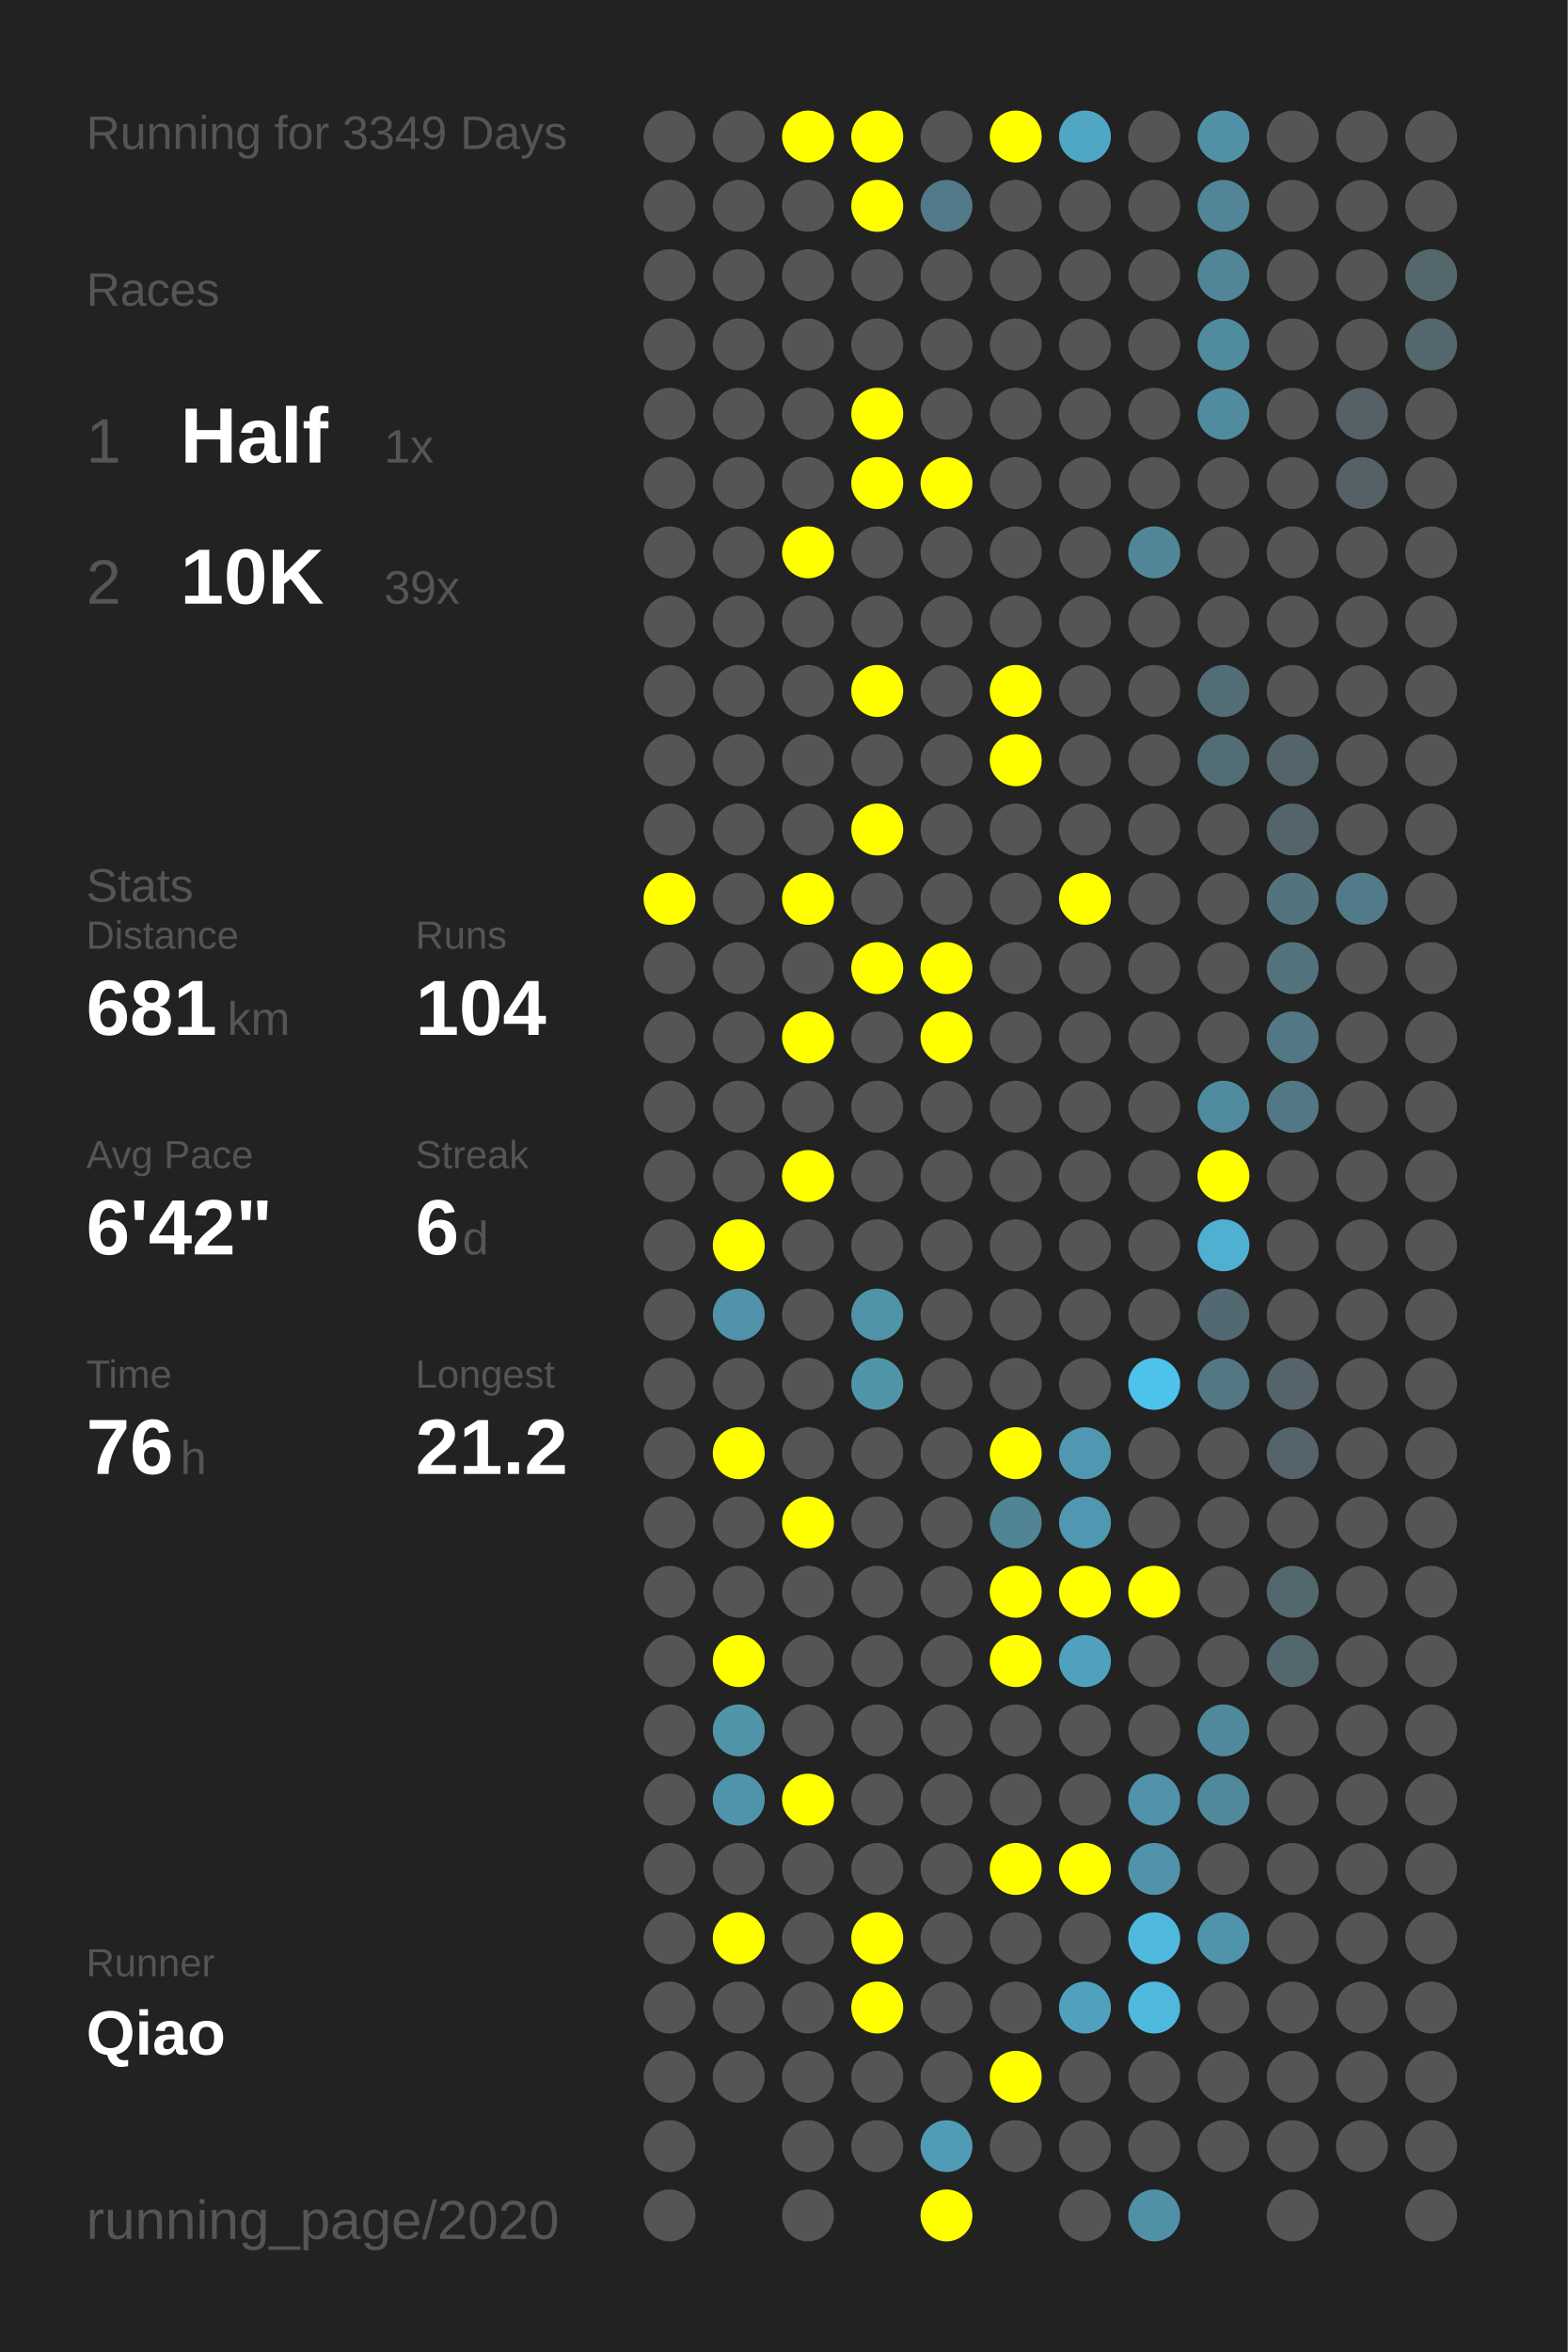
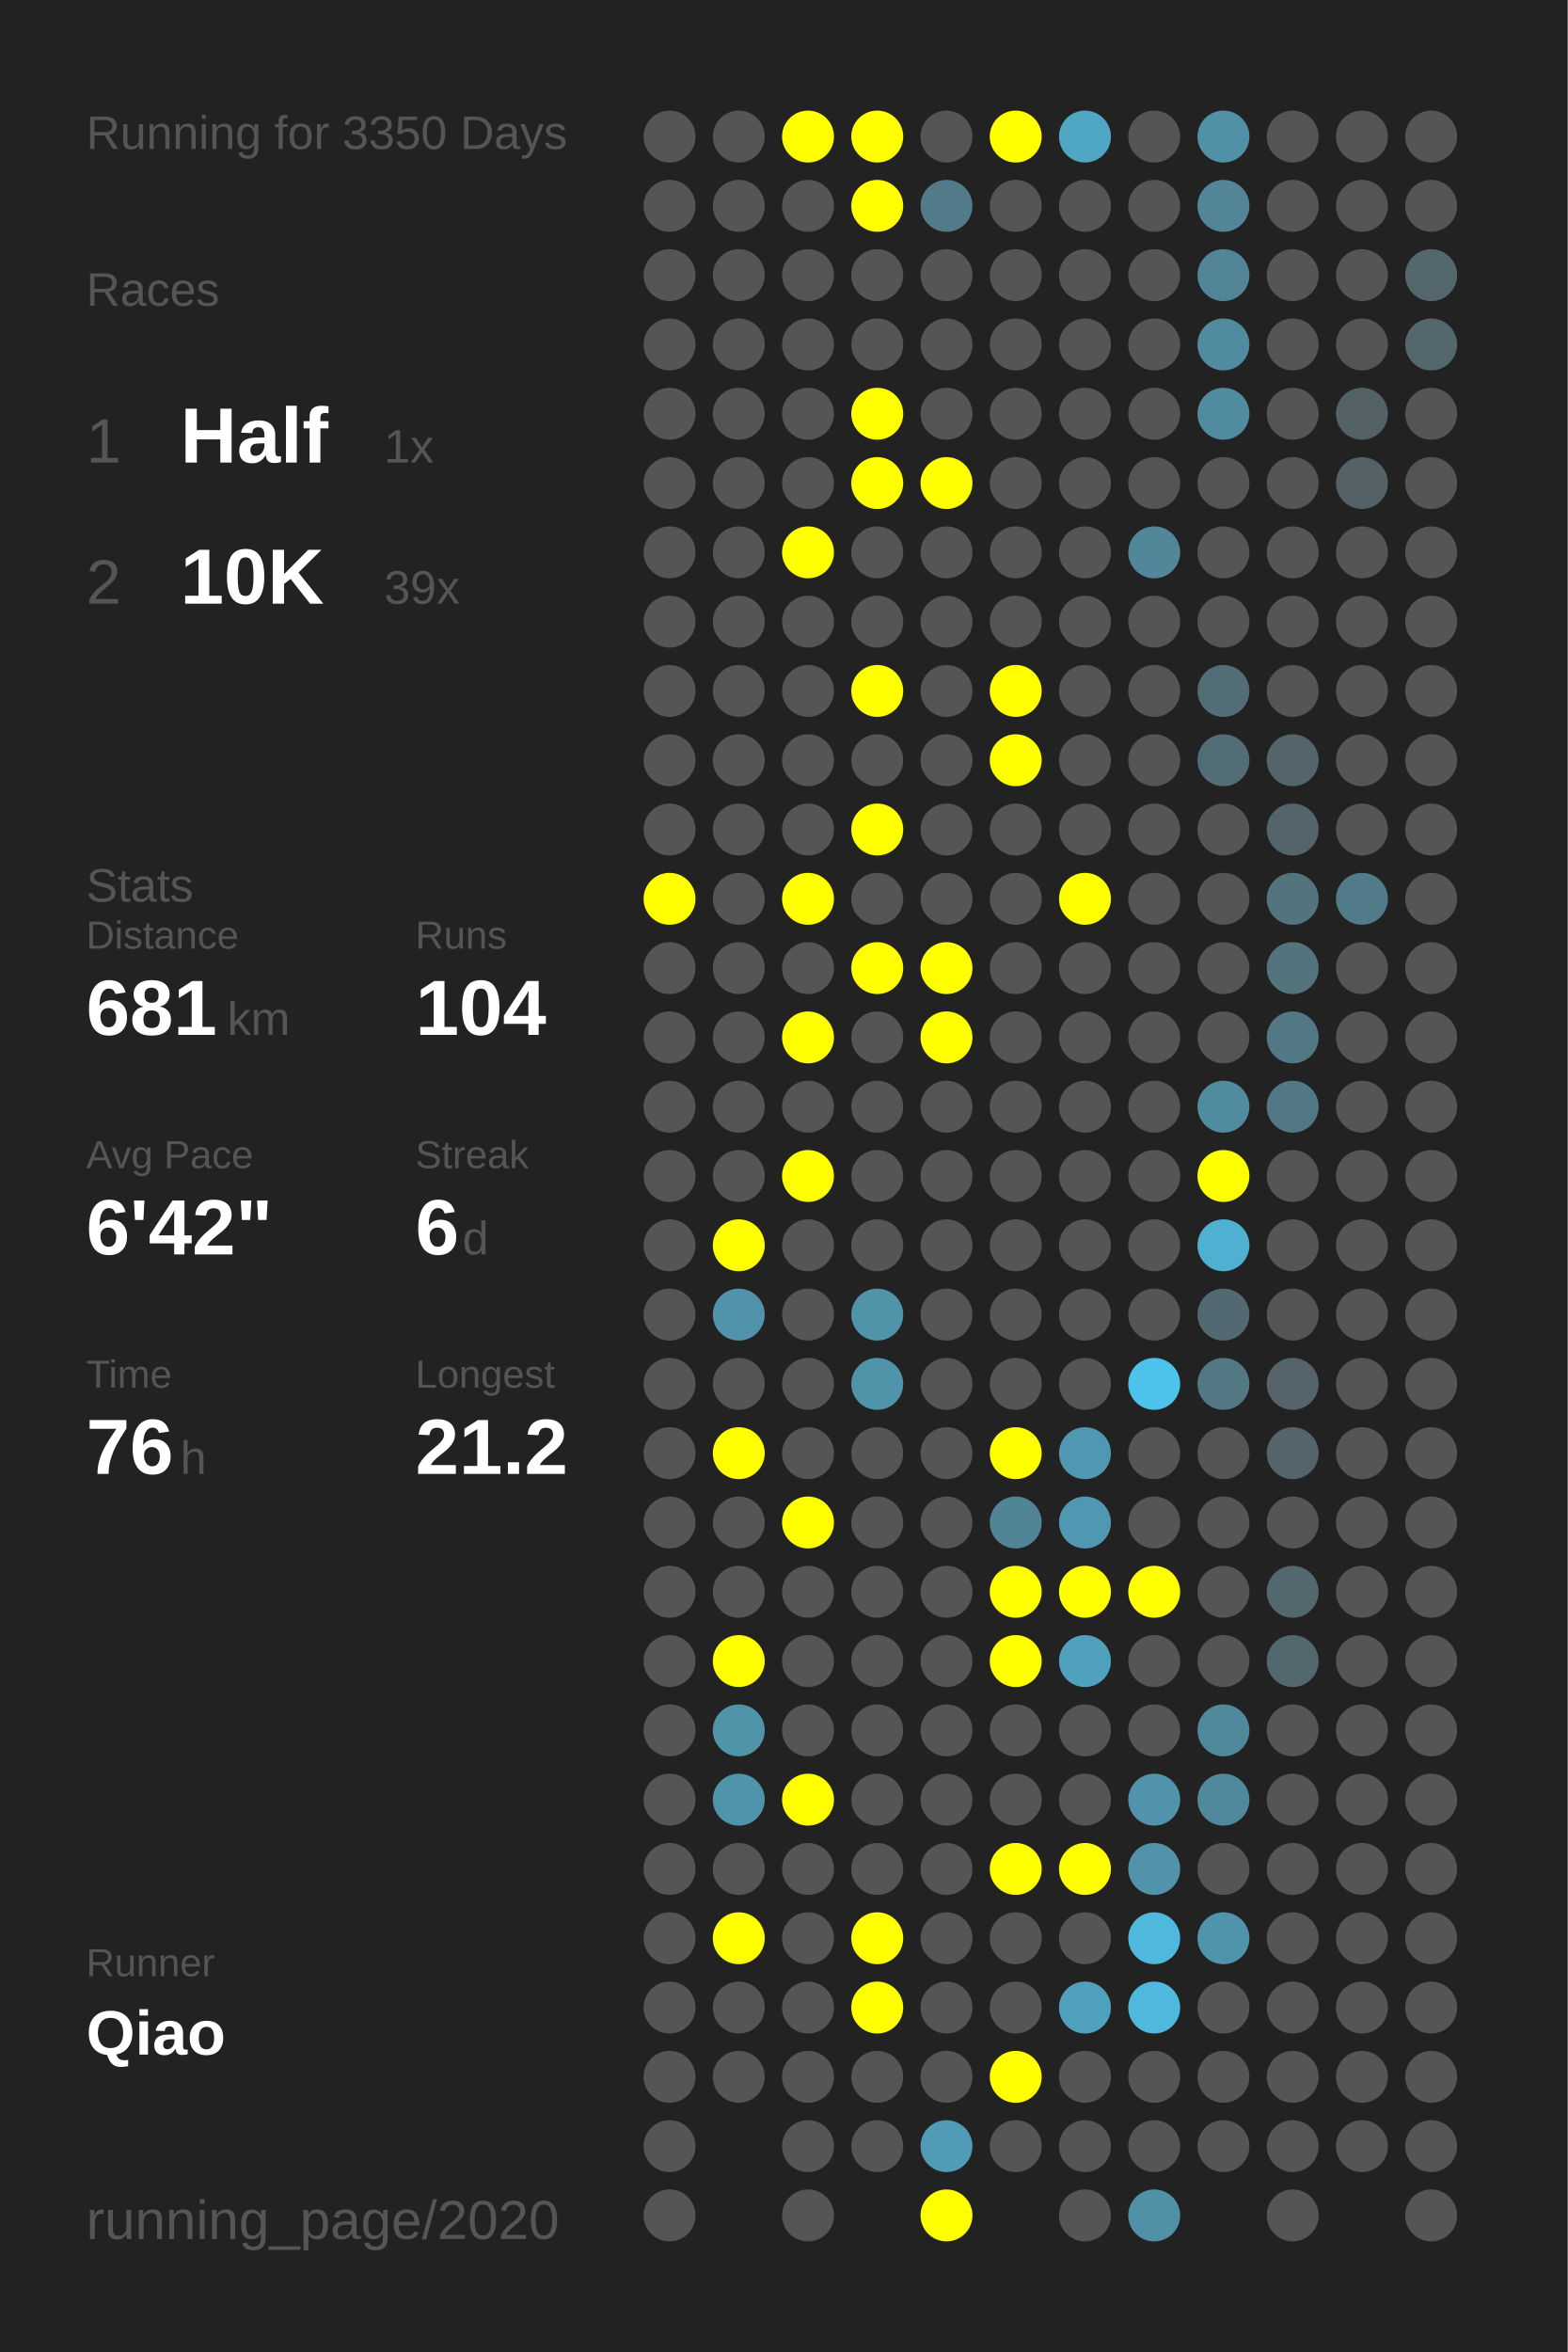
<svg xmlns="http://www.w3.org/2000/svg" baseProfile="full" height="300mm" version="1.1" viewBox="0,0,200,300" width="200mm">
  <defs />
  <rect fill="#222222" height="300" width="200" x="0" y="0" />
-   <text fill="#555555" style="font-size:6px; font-family:Arial;" x="11" y="19">Running for 3349 Days</text>
+   <text fill="#555555" style="font-size:6px; font-family:Arial;" x="11" y="19">Running for 3350 Days</text>
  <text fill="#555555" style="font-size:6px; font-family:Arial;" x="11" y="39">Races</text>
  <text fill="#555555" style="font-size:8px; font-family:Arial;" x="11" y="59">1</text>
  <text fill="#FFFFFF" style="font-size:10px; font-family:Arial; font-weight:bold;" x="23" y="59">Half</text>
  <text fill="#555555" style="font-size:6px; font-family:Arial;" x="49" y="59">1x</text>
  <text fill="#555555" style="font-size:8px; font-family:Arial;" x="11" y="77">2</text>
  <text fill="#FFFFFF" style="font-size:10px; font-family:Arial; font-weight:bold;" x="23" y="77">10K</text>
  <text fill="#555555" style="font-size:6px; font-family:Arial;" x="49" y="77">39x</text>
  <text fill="#555555" style="font-size:6px; font-family:Arial;" x="11" y="115">Stats</text>
  <text fill="#555555" style="font-size:5px; font-family:Arial;" x="11" y="121">Distance</text>
  <text fill="#FFFFFF" style="font-size:10px; font-family:Arial; font-weight:bold;" x="11" y="132">681</text>
  <text fill="#555555" style="font-size:6px; font-family:Arial;" x="29" y="132">km</text>
  <text fill="#555555" style="font-size:5px; font-family:Arial;" x="53" y="121">Runs</text>
  <text fill="#FFFFFF" style="font-size:10px; font-family:Arial; font-weight:bold;" x="53" y="132">104</text>
  <text fill="#555555" style="font-size:5px; font-family:Arial;" x="11" y="149">Avg Pace</text>
  <text fill="#FFFFFF" style="font-size:10px; font-family:Arial; font-weight:bold;" x="11" y="160">6'42"</text>
  <text fill="#555555" style="font-size:5px; font-family:Arial;" x="53" y="149">Streak</text>
  <text fill="#FFFFFF" style="font-size:10px; font-family:Arial; font-weight:bold;" x="53" y="160">6</text>
  <text fill="#555555" style="font-size:6px; font-family:Arial;" x="59" y="160">d</text>
  <text fill="#555555" style="font-size:5px; font-family:Arial;" x="11" y="177">Time</text>
  <text fill="#FFFFFF" style="font-size:10px; font-family:Arial; font-weight:bold;" x="11" y="188">76</text>
  <text fill="#555555" style="font-size:6px; font-family:Arial;" x="23" y="188">h</text>
  <text fill="#555555" style="font-size:5px; font-family:Arial;" x="53" y="177">Longest</text>
  <text fill="#FFFFFF" style="font-size:10px; font-family:Arial; font-weight:bold;" x="53" y="188">21.2</text>
  <text fill="#555555" style="font-size:5px; font-family:Arial;" x="11" y="252.065">Runner</text>
  <text fill="#FFFFFF" style="font-size:8px; font-family:Arial; font-weight:bold;" x="11" y="262.065">Qiao</text>
  <text fill="#555555" style="font-size:7px; font-family:Arial;" x="11" y="285.581">running_page/2020</text>
  <circle cx="85.417" cy="17.419" fill="#555555" r="3.312" />
  <circle cx="85.417" cy="26.258" fill="#555555" r="3.312" />
  <circle cx="85.417" cy="35.097" fill="#555555" r="3.312" />
  <circle cx="85.417" cy="43.935" fill="#555555" r="3.312" />
  <circle cx="85.417" cy="52.774" fill="#555555" r="3.312" />
  <circle cx="85.417" cy="61.613" fill="#555555" r="3.312" />
  <circle cx="85.417" cy="70.452" fill="#555555" r="3.312" />
  <circle cx="85.417" cy="79.29" fill="#555555" r="3.312" />
  <circle cx="85.417" cy="88.129" fill="#555555" r="3.312" />
  <circle cx="85.417" cy="96.968" fill="#555555" r="3.312" />
  <circle cx="85.417" cy="105.806" fill="#555555" r="3.312" />
  <circle cx="85.417" cy="114.645" fill="#FFFF00" r="3.312" />
  <circle cx="85.417" cy="123.484" fill="#555555" r="3.312" />
  <circle cx="85.417" cy="132.323" fill="#555555" r="3.312" />
  <circle cx="85.417" cy="141.161" fill="#555555" r="3.312" />
  <circle cx="85.417" cy="150" fill="#555555" r="3.312" />
  <circle cx="85.417" cy="158.839" fill="#555555" r="3.312" />
  <circle cx="85.417" cy="167.677" fill="#555555" r="3.312" />
  <circle cx="85.417" cy="176.516" fill="#555555" r="3.312" />
  <circle cx="85.417" cy="185.355" fill="#555555" r="3.312" />
  <circle cx="85.417" cy="194.194" fill="#555555" r="3.312" />
  <circle cx="85.417" cy="203.032" fill="#555555" r="3.312" />
  <circle cx="85.417" cy="211.871" fill="#555555" r="3.312" />
  <circle cx="85.417" cy="220.71" fill="#555555" r="3.312" />
  <circle cx="85.417" cy="229.548" fill="#555555" r="3.312" />
  <circle cx="85.417" cy="238.387" fill="#555555" r="3.312" />
  <circle cx="85.417" cy="247.226" fill="#555555" r="3.312" />
  <circle cx="85.417" cy="256.065" fill="#555555" r="3.312" />
  <circle cx="85.417" cy="264.903" fill="#555555" r="3.312" />
  <circle cx="85.417" cy="273.742" fill="#555555" r="3.312" />
  <circle cx="85.417" cy="282.581" fill="#555555" r="3.312" />
  <circle cx="94.25" cy="17.419" fill="#555555" r="3.312" />
  <circle cx="94.25" cy="26.258" fill="#555555" r="3.312" />
  <circle cx="94.25" cy="35.097" fill="#555555" r="3.312" />
  <circle cx="94.25" cy="43.935" fill="#555555" r="3.312" />
  <circle cx="94.25" cy="52.774" fill="#555555" r="3.312" />
  <circle cx="94.25" cy="61.613" fill="#555555" r="3.312" />
  <circle cx="94.25" cy="70.452" fill="#555555" r="3.312" />
  <circle cx="94.25" cy="79.29" fill="#555555" r="3.312" />
  <circle cx="94.25" cy="88.129" fill="#555555" r="3.312" />
  <circle cx="94.25" cy="96.968" fill="#555555" r="3.312" />
  <circle cx="94.25" cy="105.806" fill="#555555" r="3.312" />
  <circle cx="94.25" cy="114.645" fill="#555555" r="3.312" />
  <circle cx="94.25" cy="123.484" fill="#555555" r="3.312" />
  <circle cx="94.25" cy="132.323" fill="#555555" r="3.312" />
  <circle cx="94.25" cy="141.161" fill="#555555" r="3.312" />
  <circle cx="94.25" cy="150" fill="#555555" r="3.312" />
  <circle cx="94.25" cy="158.839" fill="#FFFF00" r="3.312" />
  <circle cx="94.25" cy="167.677" fill="#5093aa" r="3.312" />
  <circle cx="94.25" cy="176.516" fill="#555555" r="3.312" />
  <circle cx="94.25" cy="185.355" fill="#FFFF00" r="3.312" />
  <circle cx="94.25" cy="194.194" fill="#555555" r="3.312" />
  <circle cx="94.25" cy="203.032" fill="#555555" r="3.312" />
  <circle cx="94.25" cy="211.871" fill="#FFFF00" r="3.312" />
  <circle cx="94.25" cy="220.71" fill="#5094aa" r="3.312" />
  <circle cx="94.25" cy="229.548" fill="#5094ab" r="3.312" />
  <circle cx="94.25" cy="238.387" fill="#555555" r="3.312" />
  <circle cx="94.25" cy="247.226" fill="#FFFF00" r="3.312" />
  <circle cx="94.25" cy="256.065" fill="#555555" r="3.312" />
  <circle cx="94.25" cy="264.903" fill="#555555" r="3.312" />
  <circle cx="103.083" cy="17.419" fill="#FFFF00" r="3.312" />
  <circle cx="103.083" cy="26.258" fill="#555555" r="3.312" />
  <circle cx="103.083" cy="35.097" fill="#555555" r="3.312" />
  <circle cx="103.083" cy="43.935" fill="#555555" r="3.312" />
  <circle cx="103.083" cy="52.774" fill="#555555" r="3.312" />
  <circle cx="103.083" cy="61.613" fill="#555555" r="3.312" />
  <circle cx="103.083" cy="70.452" fill="#FFFF00" r="3.312" />
  <circle cx="103.083" cy="79.29" fill="#555555" r="3.312" />
  <circle cx="103.083" cy="88.129" fill="#555555" r="3.312" />
  <circle cx="103.083" cy="96.968" fill="#555555" r="3.312" />
  <circle cx="103.083" cy="105.806" fill="#555555" r="3.312" />
  <circle cx="103.083" cy="114.645" fill="#FFFF00" r="3.312" />
  <circle cx="103.083" cy="123.484" fill="#555555" r="3.312" />
  <circle cx="103.083" cy="132.323" fill="#FFFF00" r="3.312" />
  <circle cx="103.083" cy="141.161" fill="#555555" r="3.312" />
  <circle cx="103.083" cy="150" fill="#FFFF00" r="3.312" />
  <circle cx="103.083" cy="158.839" fill="#555555" r="3.312" />
  <circle cx="103.083" cy="167.677" fill="#555555" r="3.312" />
  <circle cx="103.083" cy="176.516" fill="#555555" r="3.312" />
  <circle cx="103.083" cy="185.355" fill="#555555" r="3.312" />
  <circle cx="103.083" cy="194.194" fill="#FFFF00" r="3.312" />
  <circle cx="103.083" cy="203.032" fill="#555555" r="3.312" />
  <circle cx="103.083" cy="211.871" fill="#555555" r="3.312" />
  <circle cx="103.083" cy="220.71" fill="#555555" r="3.312" />
  <circle cx="103.083" cy="229.548" fill="#FFFF00" r="3.312" />
  <circle cx="103.083" cy="238.387" fill="#555555" r="3.312" />
  <circle cx="103.083" cy="247.226" fill="#555555" r="3.312" />
  <circle cx="103.083" cy="256.065" fill="#555555" r="3.312" />
  <circle cx="103.083" cy="264.903" fill="#555555" r="3.312" />
  <circle cx="103.083" cy="273.742" fill="#555555" r="3.312" />
  <circle cx="103.083" cy="282.581" fill="#555555" r="3.312" />
  <circle cx="111.917" cy="17.419" fill="#FFFF00" r="3.312" />
  <circle cx="111.917" cy="26.258" fill="#FFFF00" r="3.312" />
  <circle cx="111.917" cy="35.097" fill="#555555" r="3.312" />
  <circle cx="111.917" cy="43.935" fill="#555555" r="3.312" />
  <circle cx="111.917" cy="52.774" fill="#FFFF00" r="3.312" />
  <circle cx="111.917" cy="61.613" fill="#FFFF00" r="3.312" />
  <circle cx="111.917" cy="70.452" fill="#555555" r="3.312" />
  <circle cx="111.917" cy="79.29" fill="#555555" r="3.312" />
  <circle cx="111.917" cy="88.129" fill="#FFFF00" r="3.312" />
  <circle cx="111.917" cy="96.968" fill="#555555" r="3.312" />
  <circle cx="111.917" cy="105.806" fill="#FFFF00" r="3.312" />
  <circle cx="111.917" cy="114.645" fill="#555555" r="3.312" />
  <circle cx="111.917" cy="123.484" fill="#FFFF00" r="3.312" />
  <circle cx="111.917" cy="132.323" fill="#555555" r="3.312" />
  <circle cx="111.917" cy="141.161" fill="#555555" r="3.312" />
  <circle cx="111.917" cy="150" fill="#555555" r="3.312" />
  <circle cx="111.917" cy="158.839" fill="#555555" r="3.312" />
  <circle cx="111.917" cy="167.677" fill="#5094aa" r="3.312" />
  <circle cx="111.917" cy="176.516" fill="#5094aa" r="3.312" />
  <circle cx="111.917" cy="185.355" fill="#555555" r="3.312" />
  <circle cx="111.917" cy="194.194" fill="#555555" r="3.312" />
  <circle cx="111.917" cy="203.032" fill="#555555" r="3.312" />
  <circle cx="111.917" cy="211.871" fill="#555555" r="3.312" />
  <circle cx="111.917" cy="220.71" fill="#555555" r="3.312" />
  <circle cx="111.917" cy="229.548" fill="#555555" r="3.312" />
  <circle cx="111.917" cy="238.387" fill="#555555" r="3.312" />
  <circle cx="111.917" cy="247.226" fill="#FFFF00" r="3.312" />
  <circle cx="111.917" cy="256.065" fill="#FFFF00" r="3.312" />
  <circle cx="111.917" cy="264.903" fill="#555555" r="3.312" />
  <circle cx="111.917" cy="273.742" fill="#555555" r="3.312" />
  <circle cx="120.75" cy="17.419" fill="#555555" r="3.312" />
  <circle cx="120.75" cy="26.258" fill="#527a88" r="3.312" />
  <circle cx="120.75" cy="35.097" fill="#555555" r="3.312" />
  <circle cx="120.75" cy="43.935" fill="#555555" r="3.312" />
  <circle cx="120.75" cy="52.774" fill="#555555" r="3.312" />
  <circle cx="120.75" cy="61.613" fill="#FFFF00" r="3.312" />
  <circle cx="120.75" cy="70.452" fill="#555555" r="3.312" />
  <circle cx="120.75" cy="79.29" fill="#555555" r="3.312" />
  <circle cx="120.75" cy="88.129" fill="#555555" r="3.312" />
  <circle cx="120.75" cy="96.968" fill="#555555" r="3.312" />
  <circle cx="120.75" cy="105.806" fill="#555555" r="3.312" />
  <circle cx="120.75" cy="114.645" fill="#555555" r="3.312" />
  <circle cx="120.75" cy="123.484" fill="#FFFF00" r="3.312" />
  <circle cx="120.75" cy="132.323" fill="#FFFF00" r="3.312" />
  <circle cx="120.75" cy="141.161" fill="#555555" r="3.312" />
  <circle cx="120.75" cy="150" fill="#555555" r="3.312" />
  <circle cx="120.75" cy="158.839" fill="#555555" r="3.312" />
  <circle cx="120.75" cy="167.677" fill="#555555" r="3.312" />
  <circle cx="120.75" cy="176.516" fill="#555555" r="3.312" />
  <circle cx="120.75" cy="185.355" fill="#555555" r="3.312" />
  <circle cx="120.75" cy="194.194" fill="#555555" r="3.312" />
  <circle cx="120.75" cy="203.032" fill="#555555" r="3.312" />
  <circle cx="120.75" cy="211.871" fill="#555555" r="3.312" />
  <circle cx="120.75" cy="220.71" fill="#555555" r="3.312" />
  <circle cx="120.75" cy="229.548" fill="#555555" r="3.312" />
  <circle cx="120.75" cy="238.387" fill="#555555" r="3.312" />
  <circle cx="120.75" cy="247.226" fill="#555555" r="3.312" />
  <circle cx="120.75" cy="256.065" fill="#555555" r="3.312" />
  <circle cx="120.75" cy="264.903" fill="#555555" r="3.312" />
  <circle cx="120.75" cy="273.742" fill="#509bb5" r="3.312" />
  <circle cx="120.75" cy="282.581" fill="#FFFF00" r="3.312" />
  <circle cx="129.583" cy="17.419" fill="#FFFF00" r="3.312" />
  <circle cx="129.583" cy="26.258" fill="#555555" r="3.312" />
  <circle cx="129.583" cy="35.097" fill="#555555" r="3.312" />
  <circle cx="129.583" cy="43.935" fill="#555555" r="3.312" />
  <circle cx="129.583" cy="52.774" fill="#555555" r="3.312" />
  <circle cx="129.583" cy="61.613" fill="#555555" r="3.312" />
  <circle cx="129.583" cy="70.452" fill="#555555" r="3.312" />
  <circle cx="129.583" cy="79.29" fill="#555555" r="3.312" />
  <circle cx="129.583" cy="88.129" fill="#FFFF00" r="3.312" />
  <circle cx="129.583" cy="96.968" fill="#FFFF00" r="3.312" />
  <circle cx="129.583" cy="105.806" fill="#555555" r="3.312" />
  <circle cx="129.583" cy="114.645" fill="#555555" r="3.312" />
  <circle cx="129.583" cy="123.484" fill="#555555" r="3.312" />
  <circle cx="129.583" cy="132.323" fill="#555555" r="3.312" />
  <circle cx="129.583" cy="141.161" fill="#555555" r="3.312" />
  <circle cx="129.583" cy="150" fill="#555555" r="3.312" />
  <circle cx="129.583" cy="158.839" fill="#555555" r="3.312" />
  <circle cx="129.583" cy="167.677" fill="#555555" r="3.312" />
  <circle cx="129.583" cy="176.516" fill="#555555" r="3.312" />
  <circle cx="129.583" cy="185.355" fill="#FFFF00" r="3.312" />
  <circle cx="129.583" cy="194.194" fill="#518495" r="3.312" />
  <circle cx="129.583" cy="203.032" fill="#FFFF00" r="3.312" />
  <circle cx="129.583" cy="211.871" fill="#FFFF00" r="3.312" />
  <circle cx="129.583" cy="220.71" fill="#555555" r="3.312" />
  <circle cx="129.583" cy="229.548" fill="#555555" r="3.312" />
  <circle cx="129.583" cy="238.387" fill="#FFFF00" r="3.312" />
  <circle cx="129.583" cy="247.226" fill="#555555" r="3.312" />
  <circle cx="129.583" cy="256.065" fill="#555555" r="3.312" />
  <circle cx="129.583" cy="264.903" fill="#FFFF00" r="3.312" />
  <circle cx="129.583" cy="273.742" fill="#555555" r="3.312" />
  <circle cx="138.417" cy="17.419" fill="#4fa7c4" r="3.312" />
  <circle cx="138.417" cy="26.258" fill="#555555" r="3.312" />
  <circle cx="138.417" cy="35.097" fill="#555555" r="3.312" />
  <circle cx="138.417" cy="43.935" fill="#555555" r="3.312" />
  <circle cx="138.417" cy="52.774" fill="#555555" r="3.312" />
  <circle cx="138.417" cy="61.613" fill="#555555" r="3.312" />
  <circle cx="138.417" cy="70.452" fill="#555555" r="3.312" />
  <circle cx="138.417" cy="79.29" fill="#555555" r="3.312" />
  <circle cx="138.417" cy="88.129" fill="#555555" r="3.312" />
  <circle cx="138.417" cy="96.968" fill="#555555" r="3.312" />
  <circle cx="138.417" cy="105.806" fill="#555555" r="3.312" />
  <circle cx="138.417" cy="114.645" fill="#FFFF00" r="3.312" />
  <circle cx="138.417" cy="123.484" fill="#555555" r="3.312" />
  <circle cx="138.417" cy="132.323" fill="#555555" r="3.312" />
  <circle cx="138.417" cy="141.161" fill="#555555" r="3.312" />
  <circle cx="138.417" cy="150" fill="#555555" r="3.312" />
  <circle cx="138.417" cy="158.839" fill="#555555" r="3.312" />
  <circle cx="138.417" cy="167.677" fill="#555555" r="3.312" />
  <circle cx="138.417" cy="176.516" fill="#555555" r="3.312" />
  <circle cx="138.417" cy="185.355" fill="#5098b1" r="3.312" />
  <circle cx="138.417" cy="194.194" fill="#5098b1" r="3.312" />
  <circle cx="138.417" cy="203.032" fill="#FFFF00" r="3.312" />
  <circle cx="138.417" cy="211.871" fill="#50a1bd" r="3.312" />
  <circle cx="138.417" cy="220.71" fill="#555555" r="3.312" />
  <circle cx="138.417" cy="229.548" fill="#555555" r="3.312" />
  <circle cx="138.417" cy="238.387" fill="#FFFF00" r="3.312" />
  <circle cx="138.417" cy="247.226" fill="#555555" r="3.312" />
  <circle cx="138.417" cy="256.065" fill="#50a1bd" r="3.312" />
  <circle cx="138.417" cy="264.903" fill="#555555" r="3.312" />
  <circle cx="138.417" cy="273.742" fill="#555555" r="3.312" />
  <circle cx="138.417" cy="282.581" fill="#555555" r="3.312" />
  <circle cx="147.25" cy="17.419" fill="#555555" r="3.312" />
  <circle cx="147.25" cy="26.258" fill="#555555" r="3.312" />
  <circle cx="147.25" cy="35.097" fill="#555555" r="3.312" />
  <circle cx="147.25" cy="43.935" fill="#555555" r="3.312" />
  <circle cx="147.25" cy="52.774" fill="#555555" r="3.312" />
  <circle cx="147.25" cy="61.613" fill="#555555" r="3.312" />
  <circle cx="147.25" cy="70.452" fill="#518799" r="3.312" />
  <circle cx="147.25" cy="79.29" fill="#555555" r="3.312" />
  <circle cx="147.25" cy="88.129" fill="#555555" r="3.312" />
  <circle cx="147.25" cy="96.968" fill="#555555" r="3.312" />
  <circle cx="147.25" cy="105.806" fill="#555555" r="3.312" />
  <circle cx="147.25" cy="114.645" fill="#555555" r="3.312" />
  <circle cx="147.25" cy="123.484" fill="#555555" r="3.312" />
  <circle cx="147.25" cy="132.323" fill="#555555" r="3.312" />
  <circle cx="147.25" cy="141.161" fill="#555555" r="3.312" />
  <circle cx="147.25" cy="150" fill="#555555" r="3.312" />
  <circle cx="147.25" cy="158.839" fill="#555555" r="3.312" />
  <circle cx="147.25" cy="167.677" fill="#555555" r="3.312" />
  <circle cx="147.25" cy="176.516" fill="#4dc3eb" r="3.312" />
  <circle cx="147.25" cy="185.355" fill="#555555" r="3.312" />
  <circle cx="147.25" cy="194.194" fill="#555555" r="3.312" />
  <circle cx="147.25" cy="203.032" fill="#FFFF00" r="3.312" />
  <circle cx="147.25" cy="211.871" fill="#555555" r="3.312" />
  <circle cx="147.25" cy="220.71" fill="#555555" r="3.312" />
  <circle cx="147.25" cy="229.548" fill="#5093aa" r="3.312" />
  <circle cx="147.25" cy="238.387" fill="#5093aa" r="3.312" />
  <circle cx="147.25" cy="247.226" fill="#4eb9dd" r="3.312" />
  <circle cx="147.25" cy="256.065" fill="#4eb9dd" r="3.312" />
  <circle cx="147.25" cy="264.903" fill="#555555" r="3.312" />
  <circle cx="147.25" cy="273.742" fill="#555555" r="3.312" />
  <circle cx="147.25" cy="282.581" fill="#5191a7" r="3.312" />
  <circle cx="156.083" cy="17.419" fill="#5191a7" r="3.312" />
  <circle cx="156.083" cy="26.258" fill="#518597" r="3.312" />
  <circle cx="156.083" cy="35.097" fill="#518597" r="3.312" />
  <circle cx="156.083" cy="43.935" fill="#518b9f" r="3.312" />
  <circle cx="156.083" cy="52.774" fill="#518b9f" r="3.312" />
  <circle cx="156.083" cy="61.613" fill="#555555" r="3.312" />
  <circle cx="156.083" cy="70.452" fill="#555555" r="3.312" />
  <circle cx="156.083" cy="79.29" fill="#555555" r="3.312" />
  <circle cx="156.083" cy="88.129" fill="#536d76" r="3.312" />
  <circle cx="156.083" cy="96.968" fill="#536d76" r="3.312" />
  <circle cx="156.083" cy="105.806" fill="#555555" r="3.312" />
  <circle cx="156.083" cy="114.645" fill="#555555" r="3.312" />
  <circle cx="156.083" cy="123.484" fill="#555555" r="3.312" />
  <circle cx="156.083" cy="132.323" fill="#555555" r="3.312" />
  <circle cx="156.083" cy="141.161" fill="#518b9f" r="3.312" />
  <circle cx="156.083" cy="150" fill="#FFFF00" r="3.312" />
  <circle cx="156.083" cy="158.839" fill="#4fb0d1" r="3.312" />
  <circle cx="156.083" cy="167.677" fill="#536971" r="3.312" />
  <circle cx="156.083" cy="176.516" fill="#527884" r="3.312" />
  <circle cx="156.083" cy="185.355" fill="#555555" r="3.312" />
  <circle cx="156.083" cy="194.194" fill="#555555" r="3.312" />
  <circle cx="156.083" cy="203.032" fill="#555555" r="3.312" />
  <circle cx="156.083" cy="211.871" fill="#555555" r="3.312" />
  <circle cx="156.083" cy="220.71" fill="#51899c" r="3.312" />
  <circle cx="156.083" cy="229.548" fill="#51899c" r="3.312" />
  <circle cx="156.083" cy="238.387" fill="#555555" r="3.312" />
  <circle cx="156.083" cy="247.226" fill="#5094ab" r="3.312" />
  <circle cx="156.083" cy="256.065" fill="#555555" r="3.312" />
  <circle cx="156.083" cy="264.903" fill="#555555" r="3.312" />
  <circle cx="156.083" cy="273.742" fill="#555555" r="3.312" />
  <circle cx="164.917" cy="17.419" fill="#555555" r="3.312" />
  <circle cx="164.917" cy="26.258" fill="#555555" r="3.312" />
  <circle cx="164.917" cy="35.097" fill="#555555" r="3.312" />
  <circle cx="164.917" cy="43.935" fill="#555555" r="3.312" />
  <circle cx="164.917" cy="52.774" fill="#555555" r="3.312" />
  <circle cx="164.917" cy="61.613" fill="#555555" r="3.312" />
  <circle cx="164.917" cy="70.452" fill="#555555" r="3.312" />
  <circle cx="164.917" cy="79.29" fill="#555555" r="3.312" />
  <circle cx="164.917" cy="88.129" fill="#555555" r="3.312" />
  <circle cx="164.917" cy="96.968" fill="#53656b" r="3.312" />
  <circle cx="164.917" cy="105.806" fill="#53656b" r="3.312" />
  <circle cx="164.917" cy="114.645" fill="#53737d" r="3.312" />
  <circle cx="164.917" cy="123.484" fill="#53737d" r="3.312" />
  <circle cx="164.917" cy="132.323" fill="#527885" r="3.312" />
  <circle cx="164.917" cy="141.161" fill="#527885" r="3.312" />
  <circle cx="164.917" cy="150" fill="#555555" r="3.312" />
  <circle cx="164.917" cy="158.839" fill="#555555" r="3.312" />
  <circle cx="164.917" cy="167.677" fill="#555555" r="3.312" />
  <circle cx="164.917" cy="176.516" fill="#54646a" r="3.312" />
  <circle cx="164.917" cy="185.355" fill="#54646a" r="3.312" />
  <circle cx="164.917" cy="194.194" fill="#555555" r="3.312" />
  <circle cx="164.917" cy="203.032" fill="#53676e" r="3.312" />
  <circle cx="164.917" cy="211.871" fill="#53676e" r="3.312" />
  <circle cx="164.917" cy="220.71" fill="#555555" r="3.312" />
  <circle cx="164.917" cy="229.548" fill="#555555" r="3.312" />
  <circle cx="164.917" cy="238.387" fill="#555555" r="3.312" />
  <circle cx="164.917" cy="247.226" fill="#555555" r="3.312" />
  <circle cx="164.917" cy="256.065" fill="#555555" r="3.312" />
  <circle cx="164.917" cy="264.903" fill="#555555" r="3.312" />
  <circle cx="164.917" cy="273.742" fill="#555555" r="3.312" />
  <circle cx="164.917" cy="282.581" fill="#555555" r="3.312" />
  <circle cx="173.75" cy="17.419" fill="#555555" r="3.312" />
  <circle cx="173.75" cy="26.258" fill="#555555" r="3.312" />
  <circle cx="173.75" cy="35.097" fill="#555555" r="3.312" />
  <circle cx="173.75" cy="43.935" fill="#555555" r="3.312" />
  <circle cx="173.75" cy="52.774" fill="#546267" r="3.312" />
  <circle cx="173.75" cy="61.613" fill="#546267" r="3.312" />
  <circle cx="173.75" cy="70.452" fill="#555555" r="3.312" />
  <circle cx="173.75" cy="79.29" fill="#555555" r="3.312" />
  <circle cx="173.75" cy="88.129" fill="#555555" r="3.312" />
  <circle cx="173.75" cy="96.968" fill="#555555" r="3.312" />
  <circle cx="173.75" cy="105.806" fill="#555555" r="3.312" />
  <circle cx="173.75" cy="114.645" fill="#527b89" r="3.312" />
  <circle cx="173.75" cy="123.484" fill="#555555" r="3.312" />
  <circle cx="173.75" cy="132.323" fill="#555555" r="3.312" />
  <circle cx="173.75" cy="141.161" fill="#555555" r="3.312" />
  <circle cx="173.75" cy="150" fill="#555555" r="3.312" />
  <circle cx="173.75" cy="158.839" fill="#555555" r="3.312" />
  <circle cx="173.75" cy="167.677" fill="#555555" r="3.312" />
  <circle cx="173.75" cy="176.516" fill="#555555" r="3.312" />
  <circle cx="173.75" cy="185.355" fill="#555555" r="3.312" />
  <circle cx="173.75" cy="194.194" fill="#555555" r="3.312" />
  <circle cx="173.75" cy="203.032" fill="#555555" r="3.312" />
  <circle cx="173.75" cy="211.871" fill="#555555" r="3.312" />
  <circle cx="173.75" cy="220.71" fill="#555555" r="3.312" />
  <circle cx="173.75" cy="229.548" fill="#555555" r="3.312" />
  <circle cx="173.75" cy="238.387" fill="#555555" r="3.312" />
  <circle cx="173.75" cy="247.226" fill="#555555" r="3.312" />
  <circle cx="173.75" cy="256.065" fill="#555555" r="3.312" />
  <circle cx="173.75" cy="264.903" fill="#555555" r="3.312" />
  <circle cx="173.75" cy="273.742" fill="#555555" r="3.312" />
  <circle cx="182.583" cy="17.419" fill="#555555" r="3.312" />
  <circle cx="182.583" cy="26.258" fill="#555555" r="3.312" />
  <circle cx="182.583" cy="35.097" fill="#53676d" r="3.312" />
  <circle cx="182.583" cy="43.935" fill="#53676d" r="3.312" />
  <circle cx="182.583" cy="52.774" fill="#555555" r="3.312" />
  <circle cx="182.583" cy="61.613" fill="#555555" r="3.312" />
  <circle cx="182.583" cy="70.452" fill="#555555" r="3.312" />
  <circle cx="182.583" cy="79.29" fill="#555555" r="3.312" />
  <circle cx="182.583" cy="88.129" fill="#555555" r="3.312" />
  <circle cx="182.583" cy="96.968" fill="#555555" r="3.312" />
  <circle cx="182.583" cy="105.806" fill="#555555" r="3.312" />
  <circle cx="182.583" cy="114.645" fill="#555555" r="3.312" />
  <circle cx="182.583" cy="123.484" fill="#555555" r="3.312" />
  <circle cx="182.583" cy="132.323" fill="#555555" r="3.312" />
  <circle cx="182.583" cy="141.161" fill="#555555" r="3.312" />
  <circle cx="182.583" cy="150" fill="#555555" r="3.312" />
  <circle cx="182.583" cy="158.839" fill="#555555" r="3.312" />
  <circle cx="182.583" cy="167.677" fill="#555555" r="3.312" />
  <circle cx="182.583" cy="176.516" fill="#555555" r="3.312" />
  <circle cx="182.583" cy="185.355" fill="#555555" r="3.312" />
  <circle cx="182.583" cy="194.194" fill="#555555" r="3.312" />
  <circle cx="182.583" cy="203.032" fill="#555555" r="3.312" />
  <circle cx="182.583" cy="211.871" fill="#555555" r="3.312" />
  <circle cx="182.583" cy="220.71" fill="#555555" r="3.312" />
  <circle cx="182.583" cy="229.548" fill="#555555" r="3.312" />
  <circle cx="182.583" cy="238.387" fill="#555555" r="3.312" />
  <circle cx="182.583" cy="247.226" fill="#555555" r="3.312" />
  <circle cx="182.583" cy="256.065" fill="#555555" r="3.312" />
  <circle cx="182.583" cy="264.903" fill="#555555" r="3.312" />
  <circle cx="182.583" cy="273.742" fill="#555555" r="3.312" />
  <circle cx="182.583" cy="282.581" fill="#555555" r="3.312" />
</svg>
